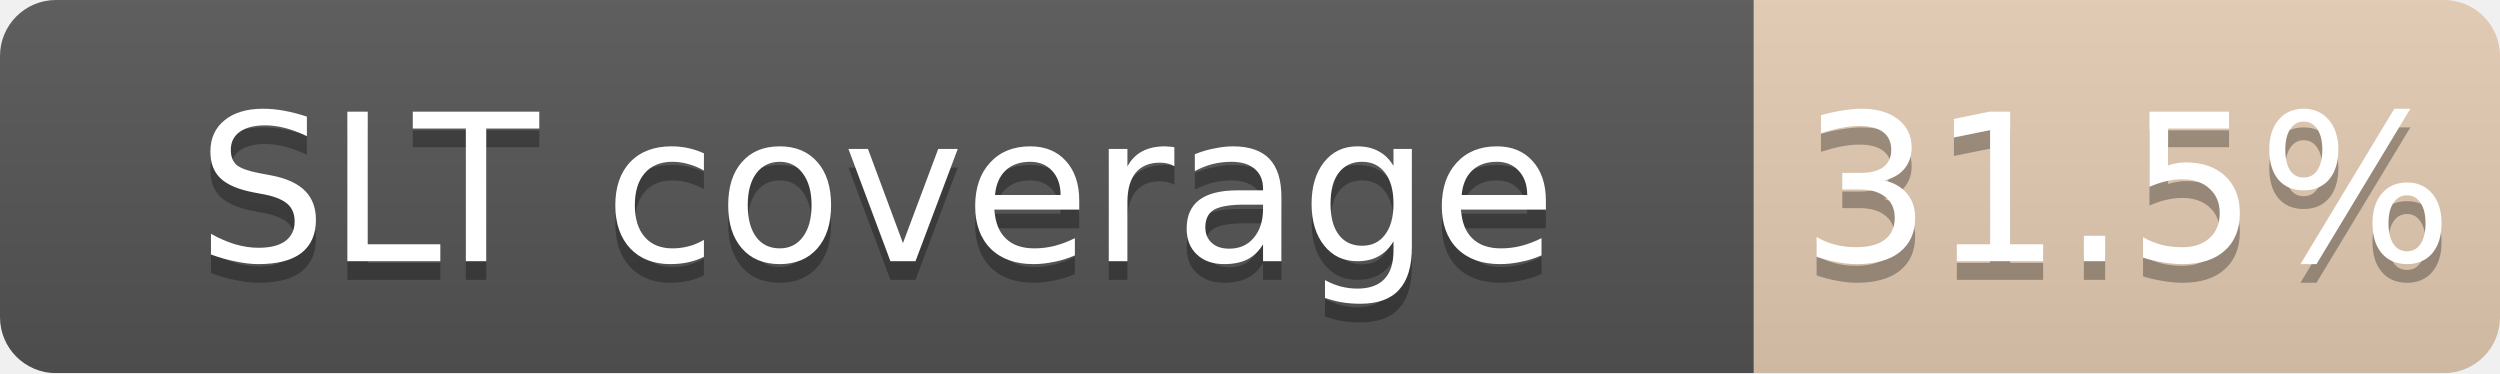
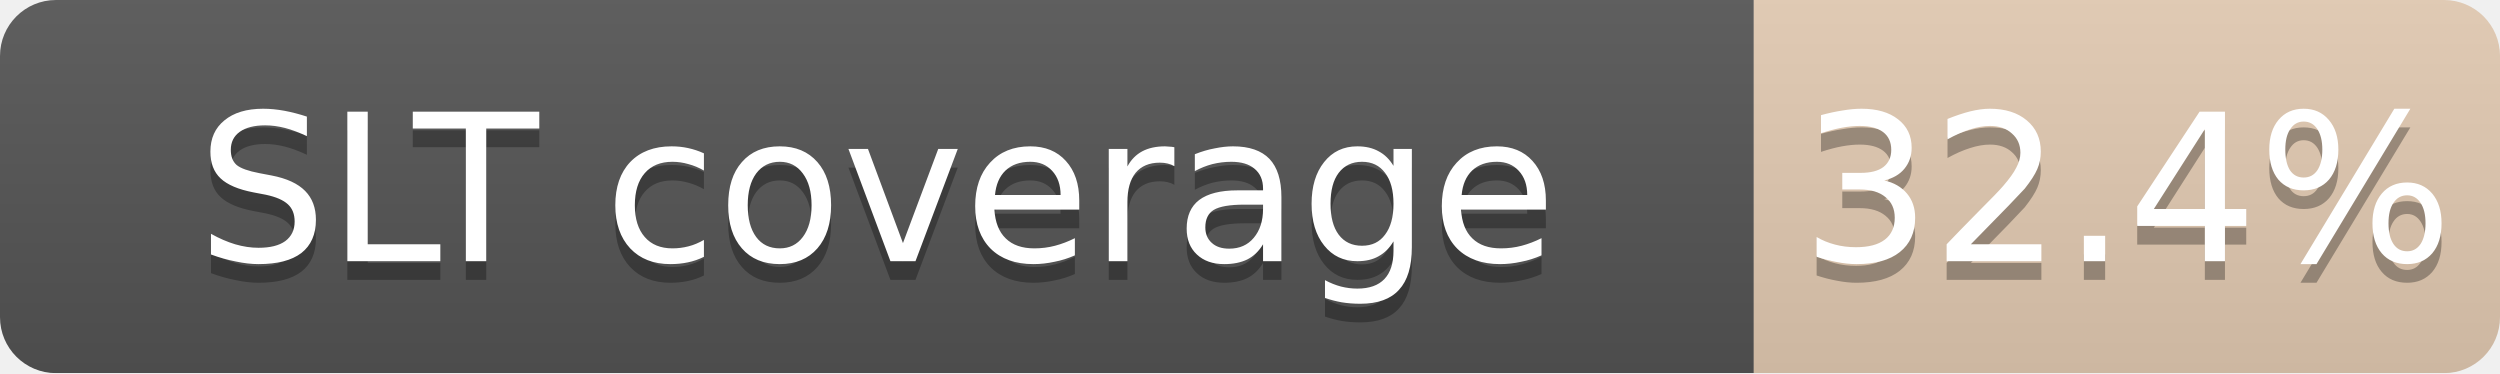
<svg xmlns="http://www.w3.org/2000/svg" width="134" height="20">
  <linearGradient id="b" x2="0" y2="100%">
    <stop offset="0" stop-color="#bbb" stop-opacity=".1" />
    <stop offset="1" stop-opacity=".1" />
  </linearGradient>
  <mask id="a">
    <rect width="134" height="20" rx="3" fill="#fff" />
  </mask>
  <g mask="url(#a)">
    <path fill="#555" d="M0 0h94v20H0z" />
-     <path fill="#CD7F32" fill-opacity="0.31" d="M94 0h40v20H94z" />
+     <path fill="#CD7F32" fill-opacity="0.32" d="M94 0h40v20H94z" />
    <path fill="url(#b)" d="M0 0h134v20H0z" />
  </g>
  <g fill="#fff" text-anchor="middle" font-family="DejaVu Sans,Verdana,Geneva,sans-serif" font-size="11">
    <text x="47.0" y="15" fill="#010101" fill-opacity=".3">SLT coverage</text>
    <text x="47.0" y="14">SLT coverage</text>
-     <text x="114.0" y="15" fill="#010101" fill-opacity=".3">31.5%</text>
-     <text x="114.0" y="14">31.5%</text>
+     <text x="114.0" y="15" fill="#010101" fill-opacity=".3">32.4%</text>
+     <text x="114.0" y="14">32.4%</text>
  </g>
</svg>
